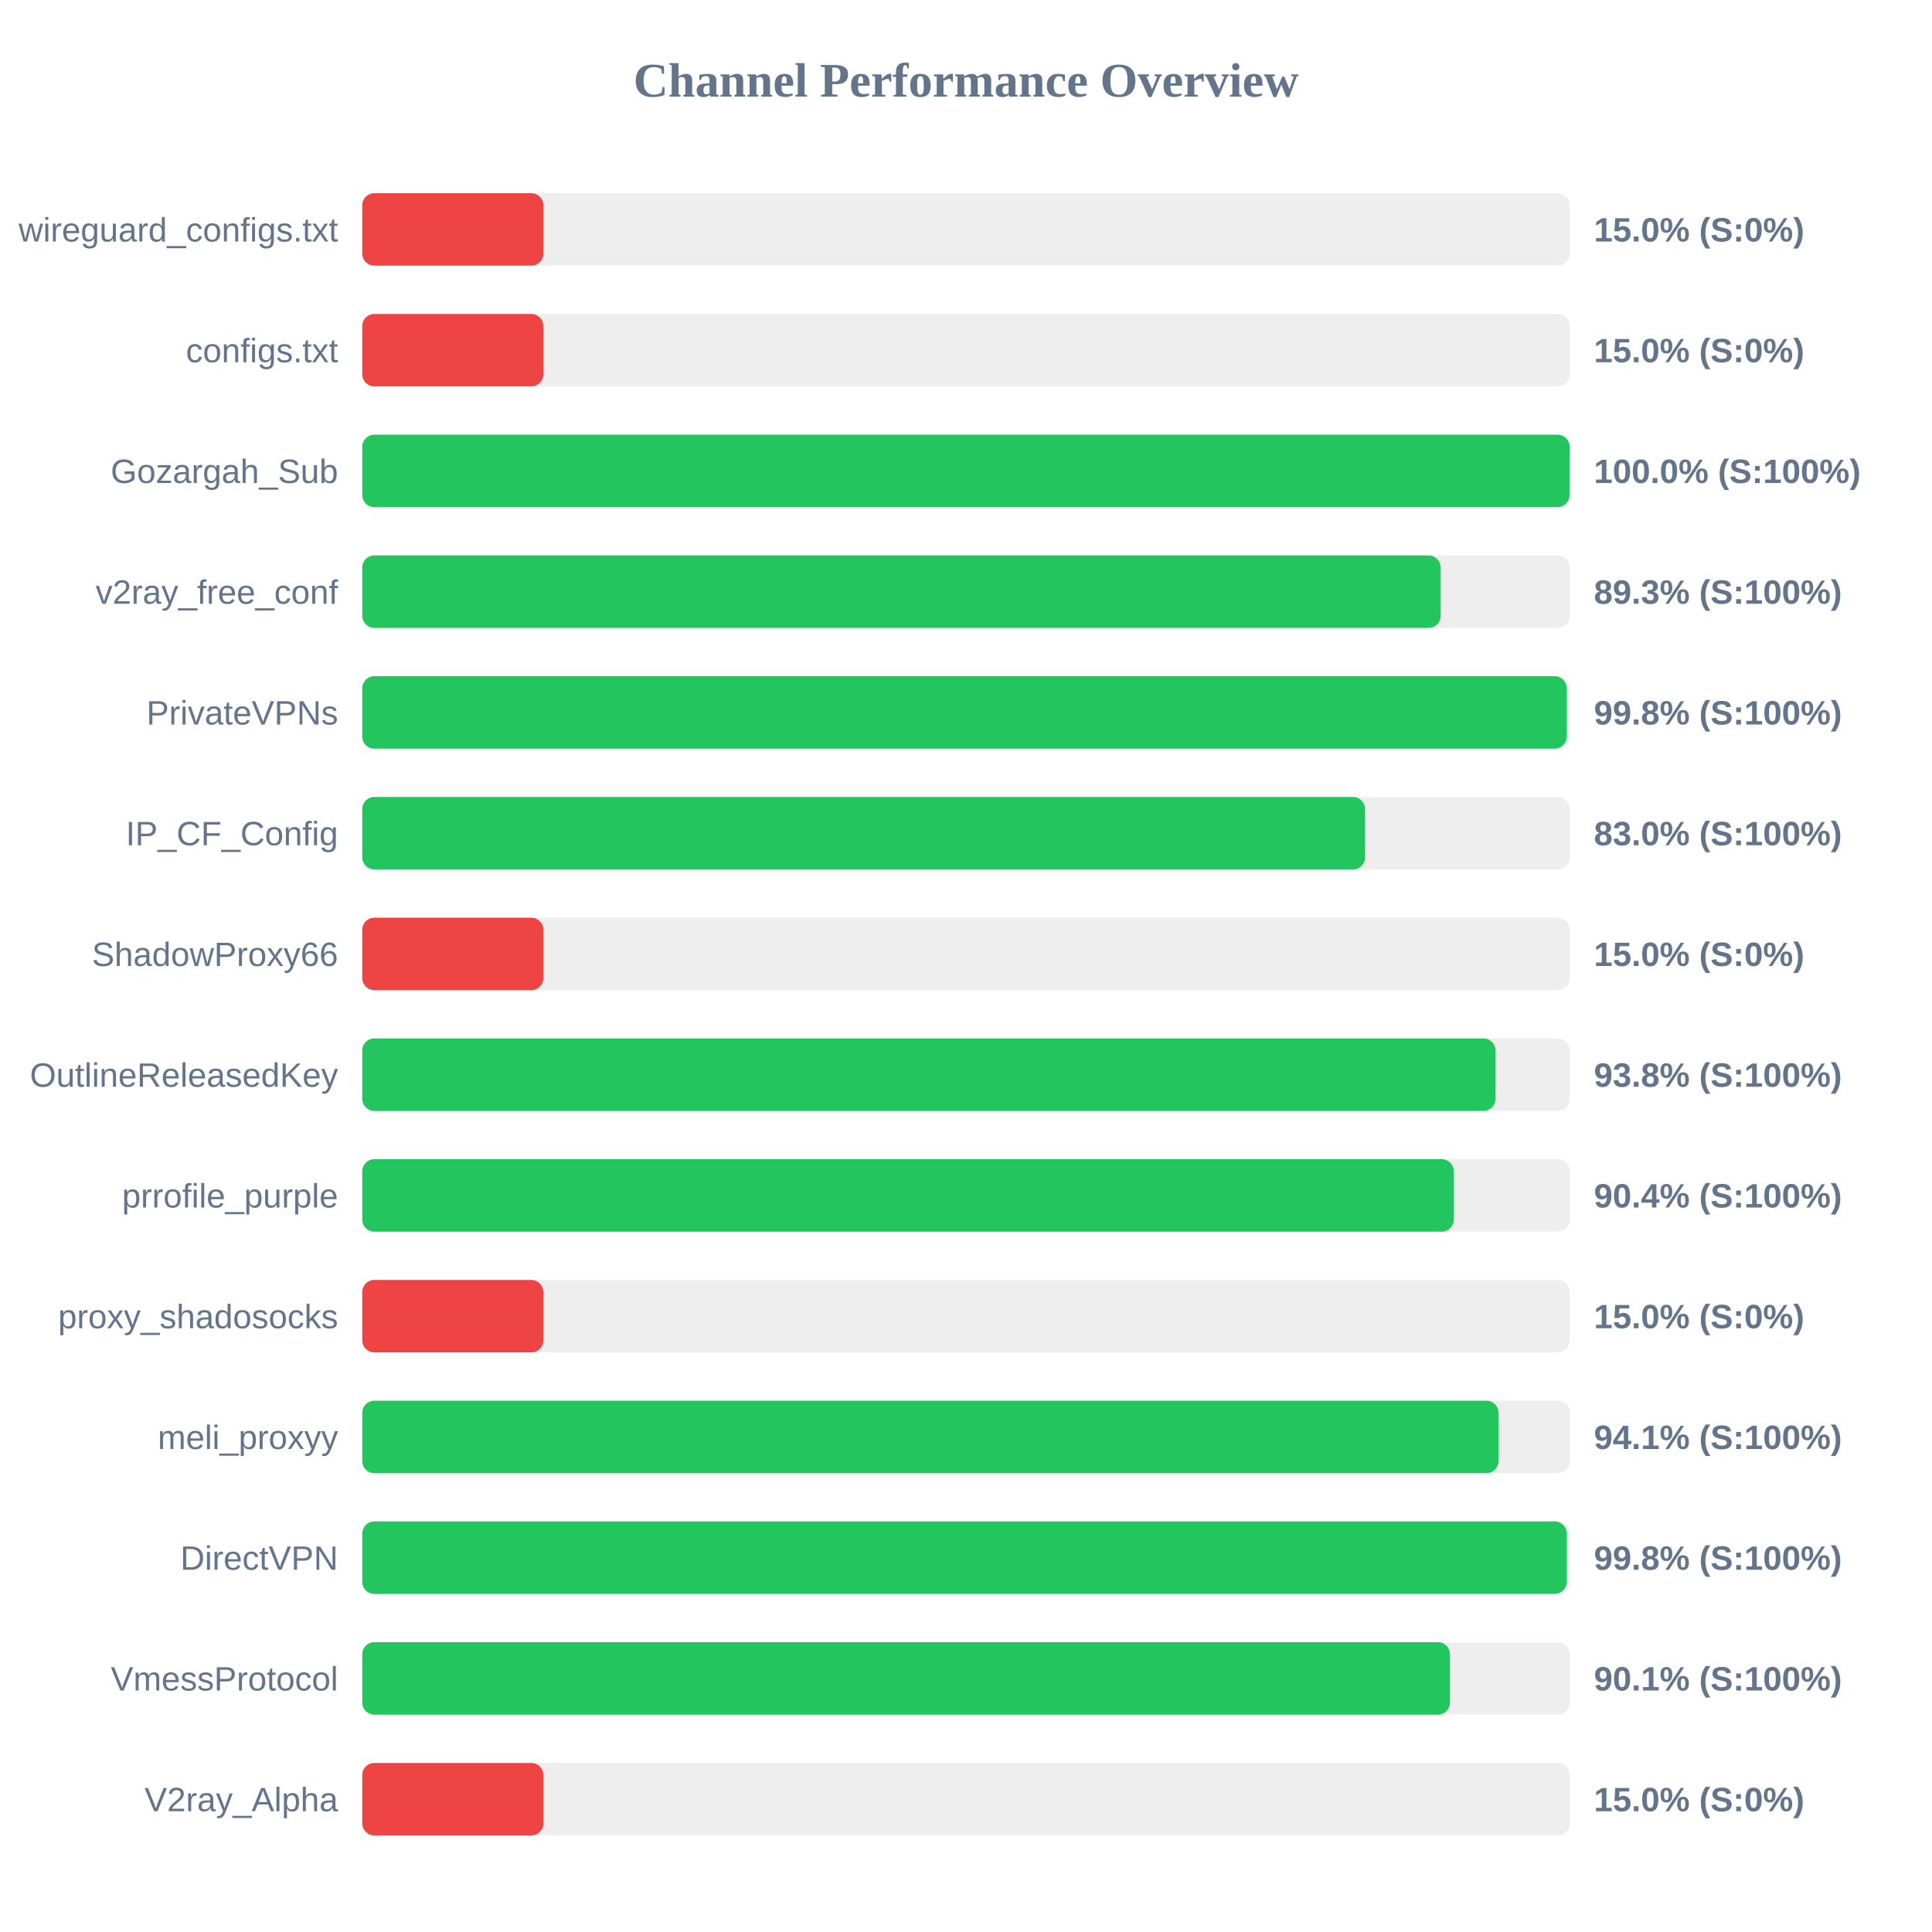
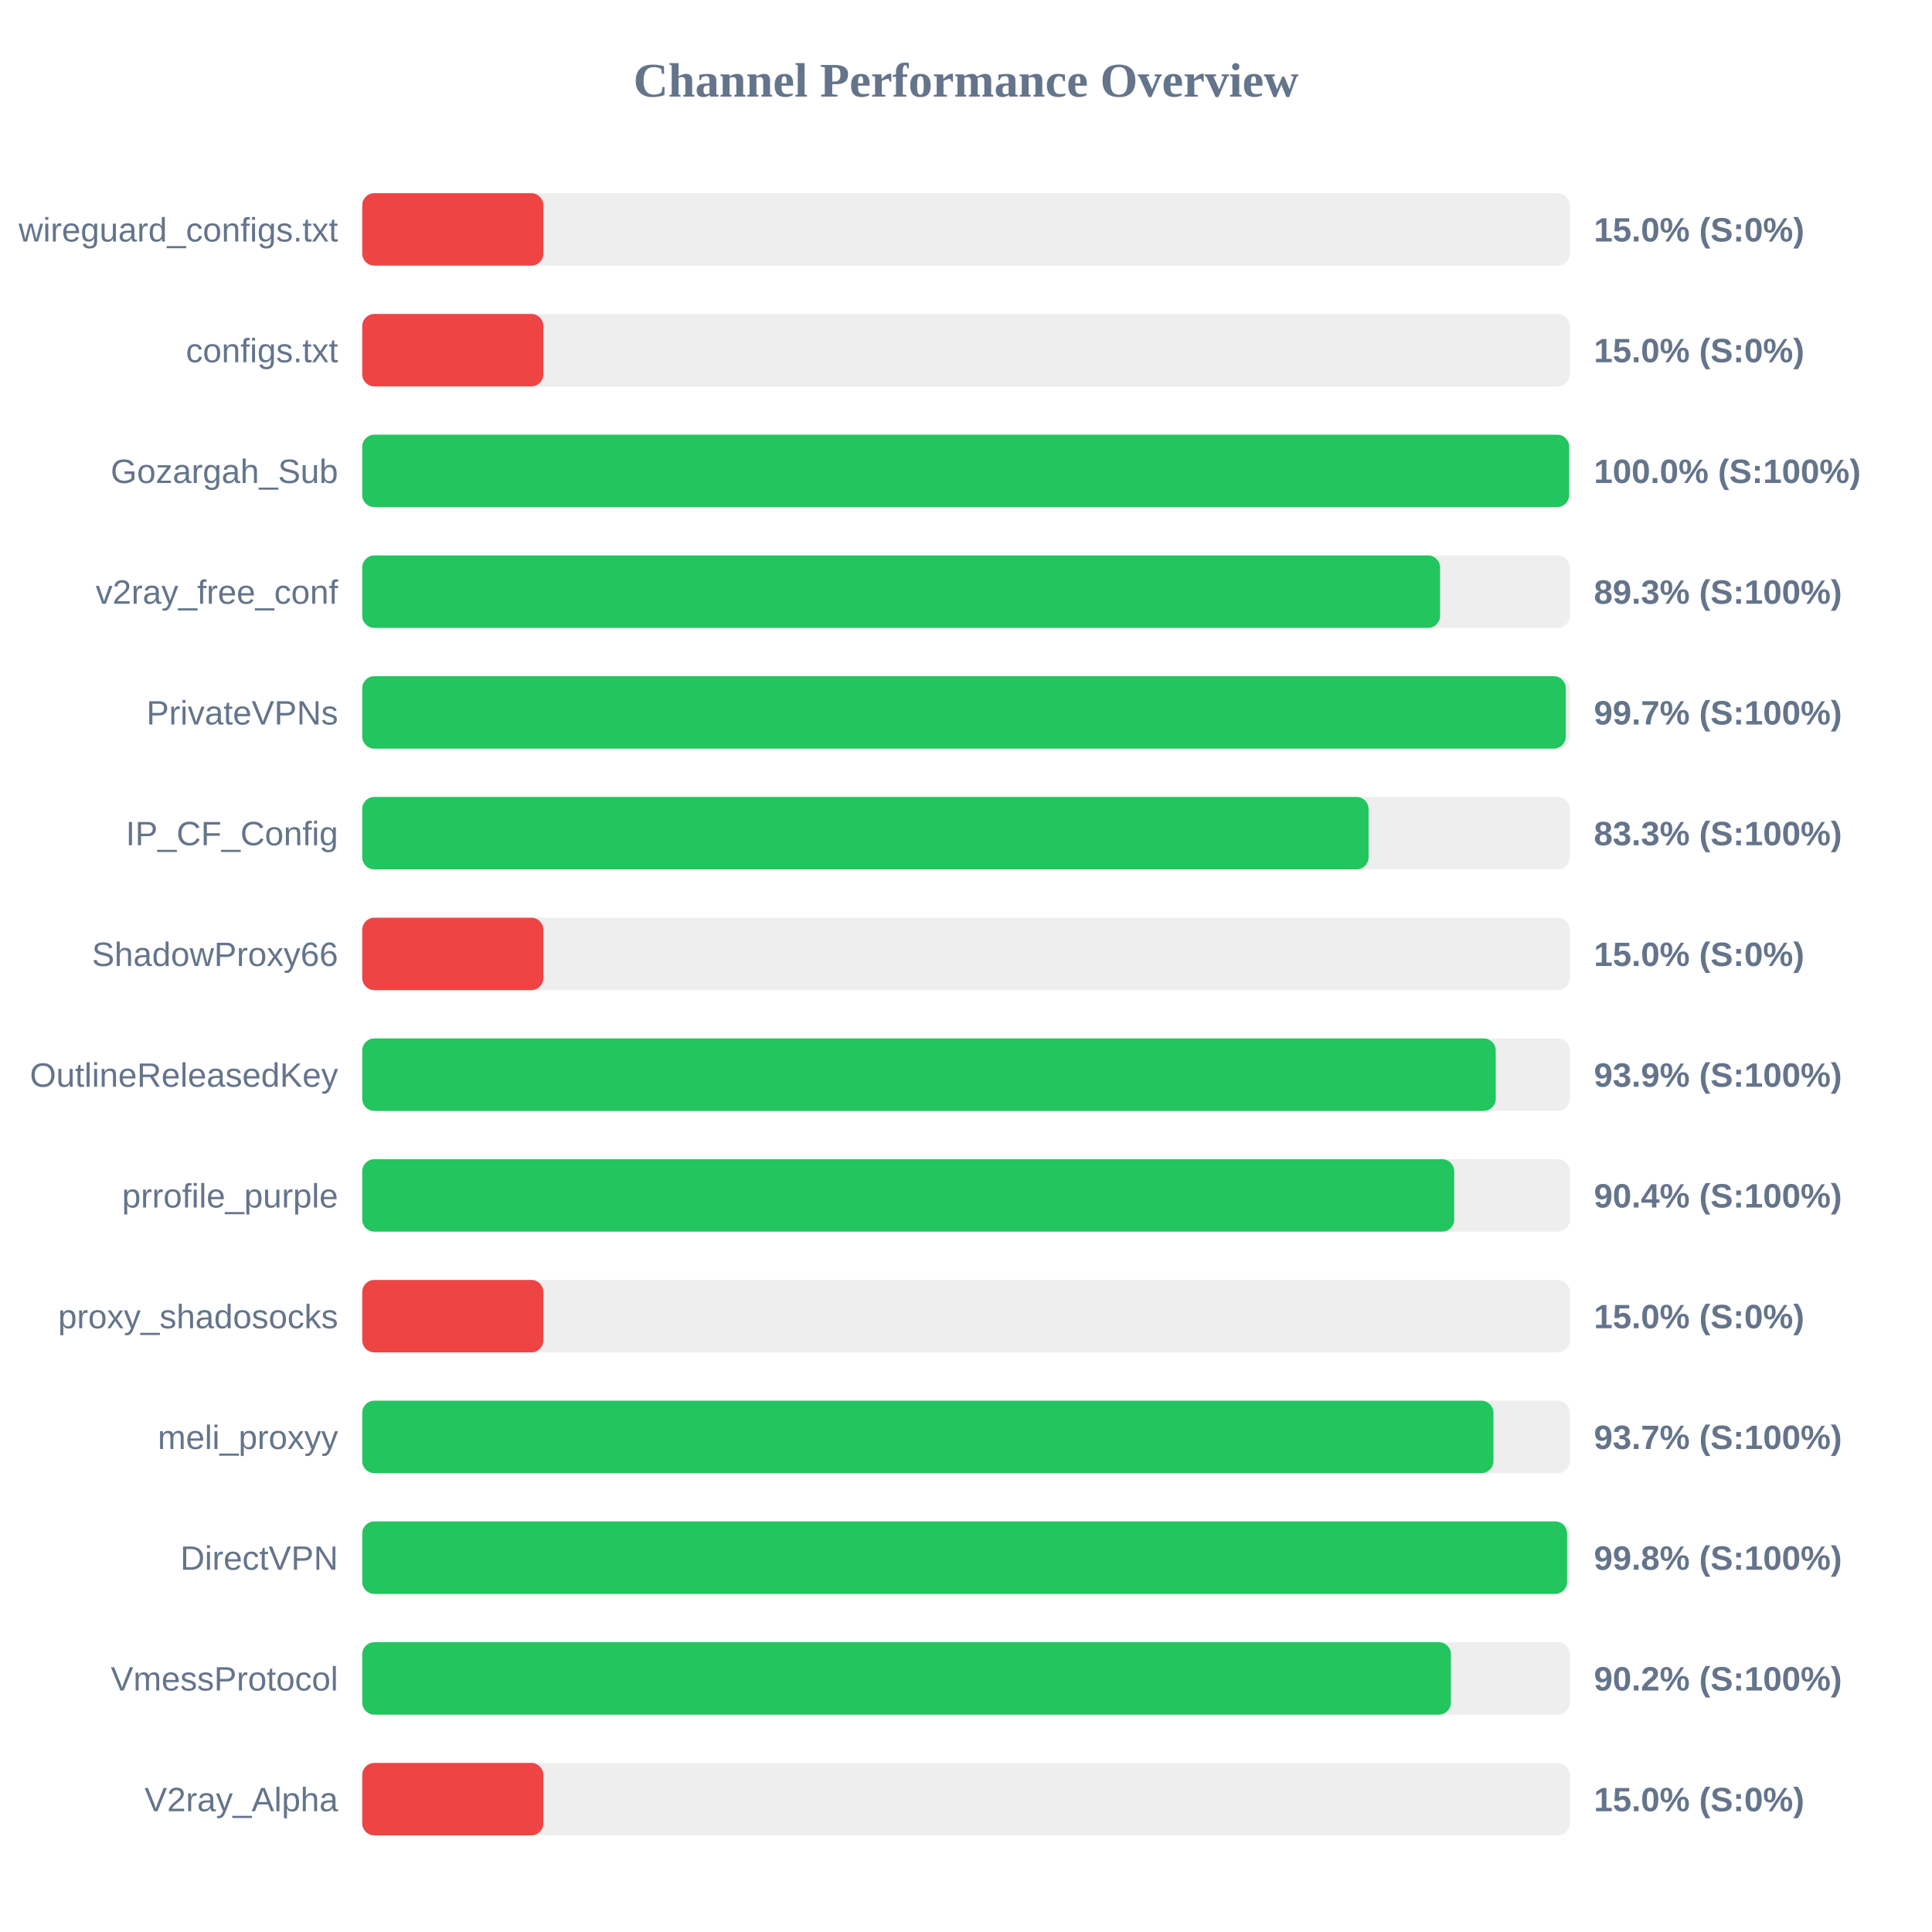
<svg xmlns="http://www.w3.org/2000/svg" width="800" height="800" version="1.1">
  <style>
        .row { font: 14px Arial; fill: #64748b; }
        .score { font: bold 14px Arial; fill: #64748b; }
    </style>
  <text x="400" y="40" text-anchor="middle" font-size="20px" font-weight="bold" fill="#64748b">Channel Performance Overview</text>
  <rect x="150" y="80" width="500" height="30" fill="#eee" rx="5" />
  <rect x="150" y="80" width="75.0" height="30" fill="#ef4444" rx="5" />
  <text x="140" y="100" text-anchor="end" class="row">wireguard_configs.txt</text>
  <text x="660" y="100" text-anchor="start" class="score">15.0% (S:0%)</text>
  <rect x="150" y="130" width="500" height="30" fill="#eee" rx="5" />
  <rect x="150" y="130" width="75.0" height="30" fill="#ef4444" rx="5" />
  <text x="140" y="150" text-anchor="end" class="row">configs.txt</text>
  <text x="660" y="150" text-anchor="start" class="score">15.0% (S:0%)</text>
  <rect x="150" y="180" width="500" height="30" fill="#eee" rx="5" />
-   <rect x="150" y="180" width="499.95" height="30" fill="#22c55e" rx="5" />
+   <rect x="150" y="180" width="499.75" height="30" fill="#22c55e" rx="5" />
  <text x="140" y="200" text-anchor="end" class="row">Gozargah_Sub</text>
  <text x="660" y="200" text-anchor="start" class="score">100.0% (S:100%)</text>
  <rect x="150" y="230" width="500" height="30" fill="#eee" rx="5" />
-   <rect x="150" y="230" width="446.55" height="30" fill="#22c55e" rx="5" />
+   <rect x="150" y="230" width="446.3" height="30" fill="#22c55e" rx="5" />
  <text x="140" y="250" text-anchor="end" class="row">v2ray_free_conf</text>
  <text x="660" y="250" text-anchor="start" class="score">89.3% (S:100%)</text>
  <rect x="150" y="280" width="500" height="30" fill="#eee" rx="5" />
-   <rect x="150" y="280" width="498.75" height="30" fill="#22c55e" rx="5" />
+   <rect x="150" y="280" width="498.35" height="30" fill="#22c55e" rx="5" />
  <text x="140" y="300" text-anchor="end" class="row">PrivateVPNs</text>
-   <text x="660" y="300" text-anchor="start" class="score">99.8% (S:100%)</text>
+   <text x="660" y="300" text-anchor="start" class="score">99.7% (S:100%)</text>
  <rect x="150" y="330" width="500" height="30" fill="#eee" rx="5" />
-   <rect x="150" y="330" width="415.25" height="30" fill="#22c55e" rx="5" />
+   <rect x="150" y="330" width="416.7" height="30" fill="#22c55e" rx="5" />
  <text x="140" y="350" text-anchor="end" class="row">IP_CF_Config</text>
-   <text x="660" y="350" text-anchor="start" class="score">83.0% (S:100%)</text>
+   <text x="660" y="350" text-anchor="start" class="score">83.3% (S:100%)</text>
  <rect x="150" y="380" width="500" height="30" fill="#eee" rx="5" />
  <rect x="150" y="380" width="75.0" height="30" fill="#ef4444" rx="5" />
  <text x="140" y="400" text-anchor="end" class="row">ShadowProxy66</text>
  <text x="660" y="400" text-anchor="start" class="score">15.0% (S:0%)</text>
  <rect x="150" y="430" width="500" height="30" fill="#eee" rx="5" />
-   <rect x="150" y="430" width="469.25" height="30" fill="#22c55e" rx="5" />
+   <rect x="150" y="430" width="469.35" height="30" fill="#22c55e" rx="5" />
  <text x="140" y="450" text-anchor="end" class="row">OutlineReleasedKey</text>
-   <text x="660" y="450" text-anchor="start" class="score">93.8% (S:100%)</text>
+   <text x="660" y="450" text-anchor="start" class="score">93.9% (S:100%)</text>
  <rect x="150" y="480" width="500" height="30" fill="#eee" rx="5" />
-   <rect x="150" y="480" width="452.0" height="30" fill="#22c55e" rx="5" />
+   <rect x="150" y="480" width="452.15" height="30" fill="#22c55e" rx="5" />
  <text x="140" y="500" text-anchor="end" class="row">prrofile_purple</text>
  <text x="660" y="500" text-anchor="start" class="score">90.4% (S:100%)</text>
  <rect x="150" y="530" width="500" height="30" fill="#eee" rx="5" />
  <rect x="150" y="530" width="75.0" height="30" fill="#ef4444" rx="5" />
  <text x="140" y="550" text-anchor="end" class="row">proxy_shadosocks</text>
  <text x="660" y="550" text-anchor="start" class="score">15.0% (S:0%)</text>
  <rect x="150" y="580" width="500" height="30" fill="#eee" rx="5" />
-   <rect x="150" y="580" width="470.5" height="30" fill="#22c55e" rx="5" />
+   <rect x="150" y="580" width="468.4" height="30" fill="#22c55e" rx="5" />
  <text x="140" y="600" text-anchor="end" class="row">meli_proxyy</text>
-   <text x="660" y="600" text-anchor="start" class="score">94.1% (S:100%)</text>
+   <text x="660" y="600" text-anchor="start" class="score">93.7% (S:100%)</text>
  <rect x="150" y="630" width="500" height="30" fill="#eee" rx="5" />
-   <rect x="150" y="630" width="498.75" height="30" fill="#22c55e" rx="5" />
+   <rect x="150" y="630" width="498.9" height="30" fill="#22c55e" rx="5" />
  <text x="140" y="650" text-anchor="end" class="row">DirectVPN</text>
  <text x="660" y="650" text-anchor="start" class="score">99.8% (S:100%)</text>
  <rect x="150" y="680" width="500" height="30" fill="#eee" rx="5" />
-   <rect x="150" y="680" width="450.4" height="30" fill="#22c55e" rx="5" />
+   <rect x="150" y="680" width="450.8" height="30" fill="#22c55e" rx="5" />
  <text x="140" y="700" text-anchor="end" class="row">VmessProtocol</text>
-   <text x="660" y="700" text-anchor="start" class="score">90.1% (S:100%)</text>
+   <text x="660" y="700" text-anchor="start" class="score">90.2% (S:100%)</text>
  <rect x="150" y="730" width="500" height="30" fill="#eee" rx="5" />
  <rect x="150" y="730" width="75.0" height="30" fill="#ef4444" rx="5" />
  <text x="140" y="750" text-anchor="end" class="row">V2ray_Alpha</text>
  <text x="660" y="750" text-anchor="start" class="score">15.0% (S:0%)</text>
</svg>
